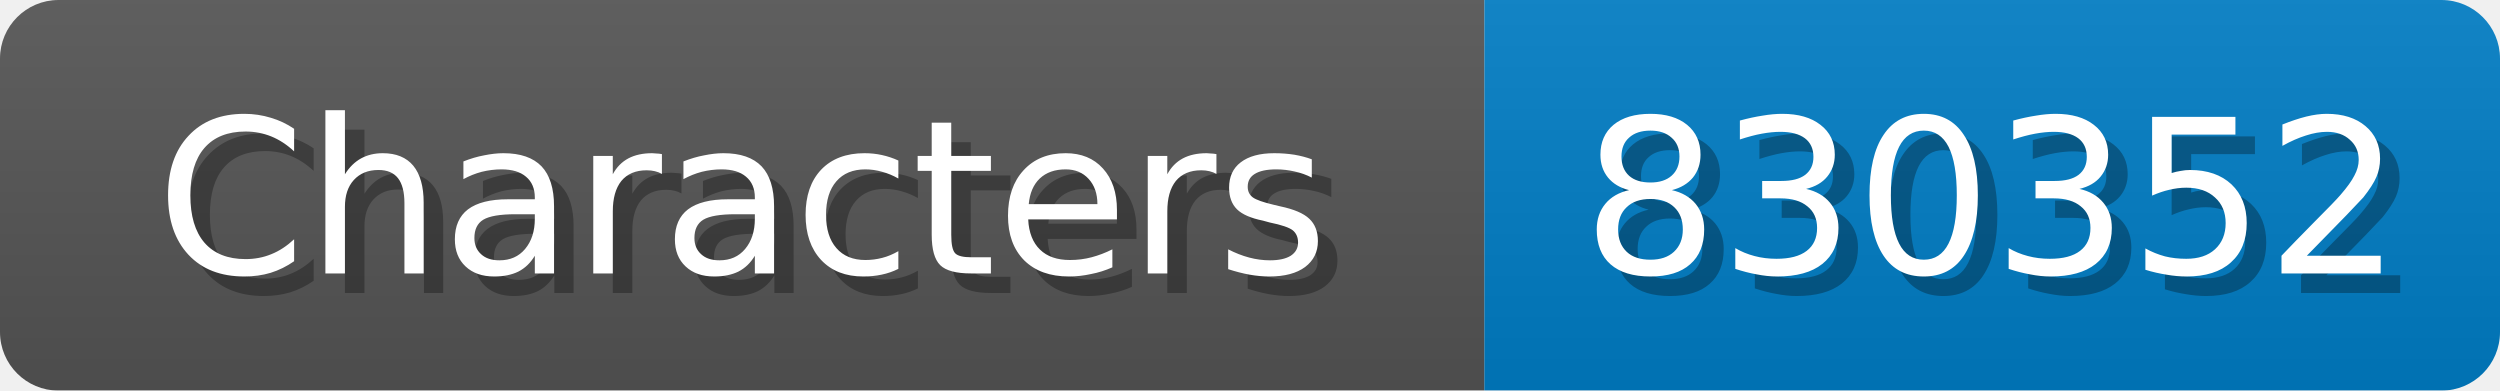
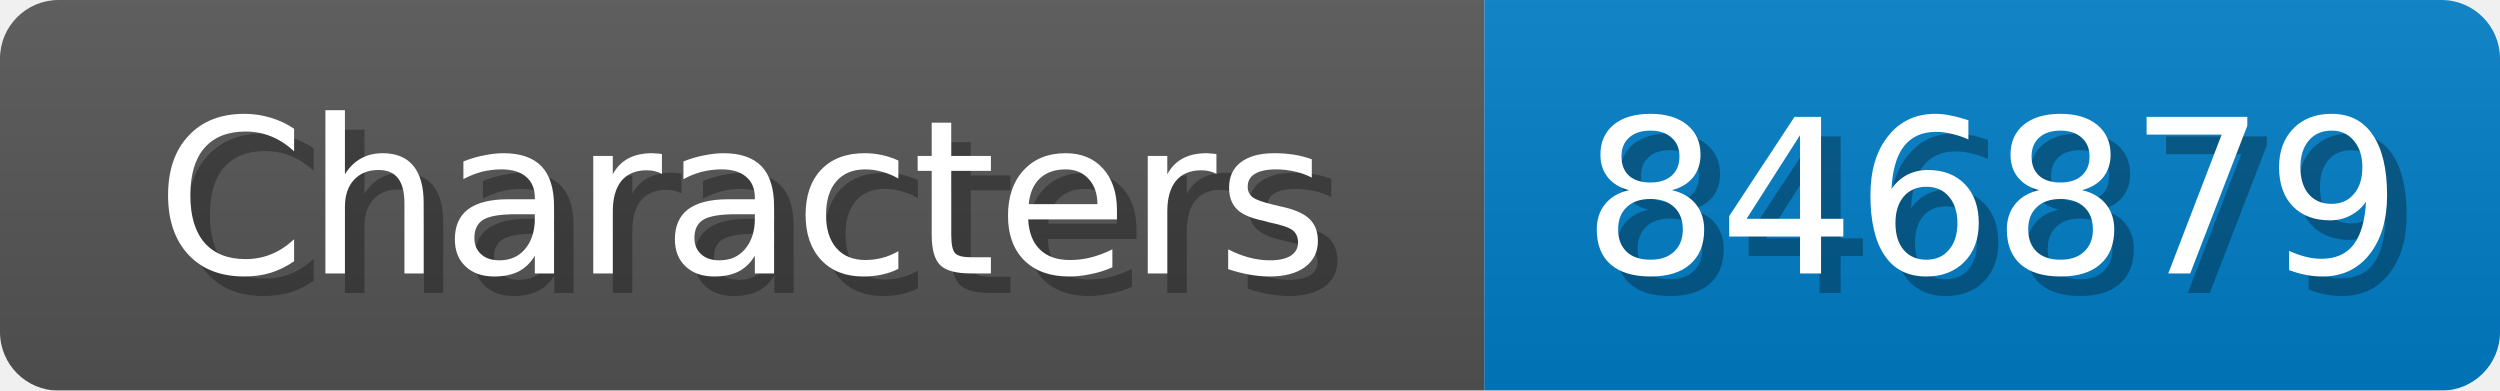
<svg xmlns="http://www.w3.org/2000/svg" width="128" height="20">
  <linearGradient id="b" x2="0" y2="100%">
    <stop offset="0" stop-color="#bbb" stop-opacity=".1" />
    <stop offset="1" stop-opacity=".1" />
  </linearGradient>
  <mask id="anybadge_1">
    <rect width="128" height="20" rx="3" fill="#fff" />
  </mask>
  <g mask="url(#anybadge_1)">
    <path fill="#555" d="M0 0h76v20H0z" />
    <path fill="#007ec6" d="M76 0h52v20H76z" />
    <path fill="url(#b)" d="M0 0h128v20H0z" />
  </g>
  <g fill="#fff" text-anchor="middle" font-family="DejaVu Sans,Verdana,Geneva,sans-serif" font-size="11">
    <text x="39.0" y="15" fill="#010101" fill-opacity=".3">Characters</text>
    <text x="38.0" y="14">Characters</text>
  </g>
  <g fill="#fff" text-anchor="middle" font-family="DejaVu Sans,Verdana,Geneva,sans-serif" font-size="11">
-     <text x="103.0" y="15" fill="#010101" fill-opacity=".3">830352</text>
-     <text x="102.0" y="14">830352</text>
+     <text x="103.0" y="15" fill="#010101" fill-opacity=".3">846879</text>
+     <text x="102.0" y="14">846879</text>
  </g>
</svg>
